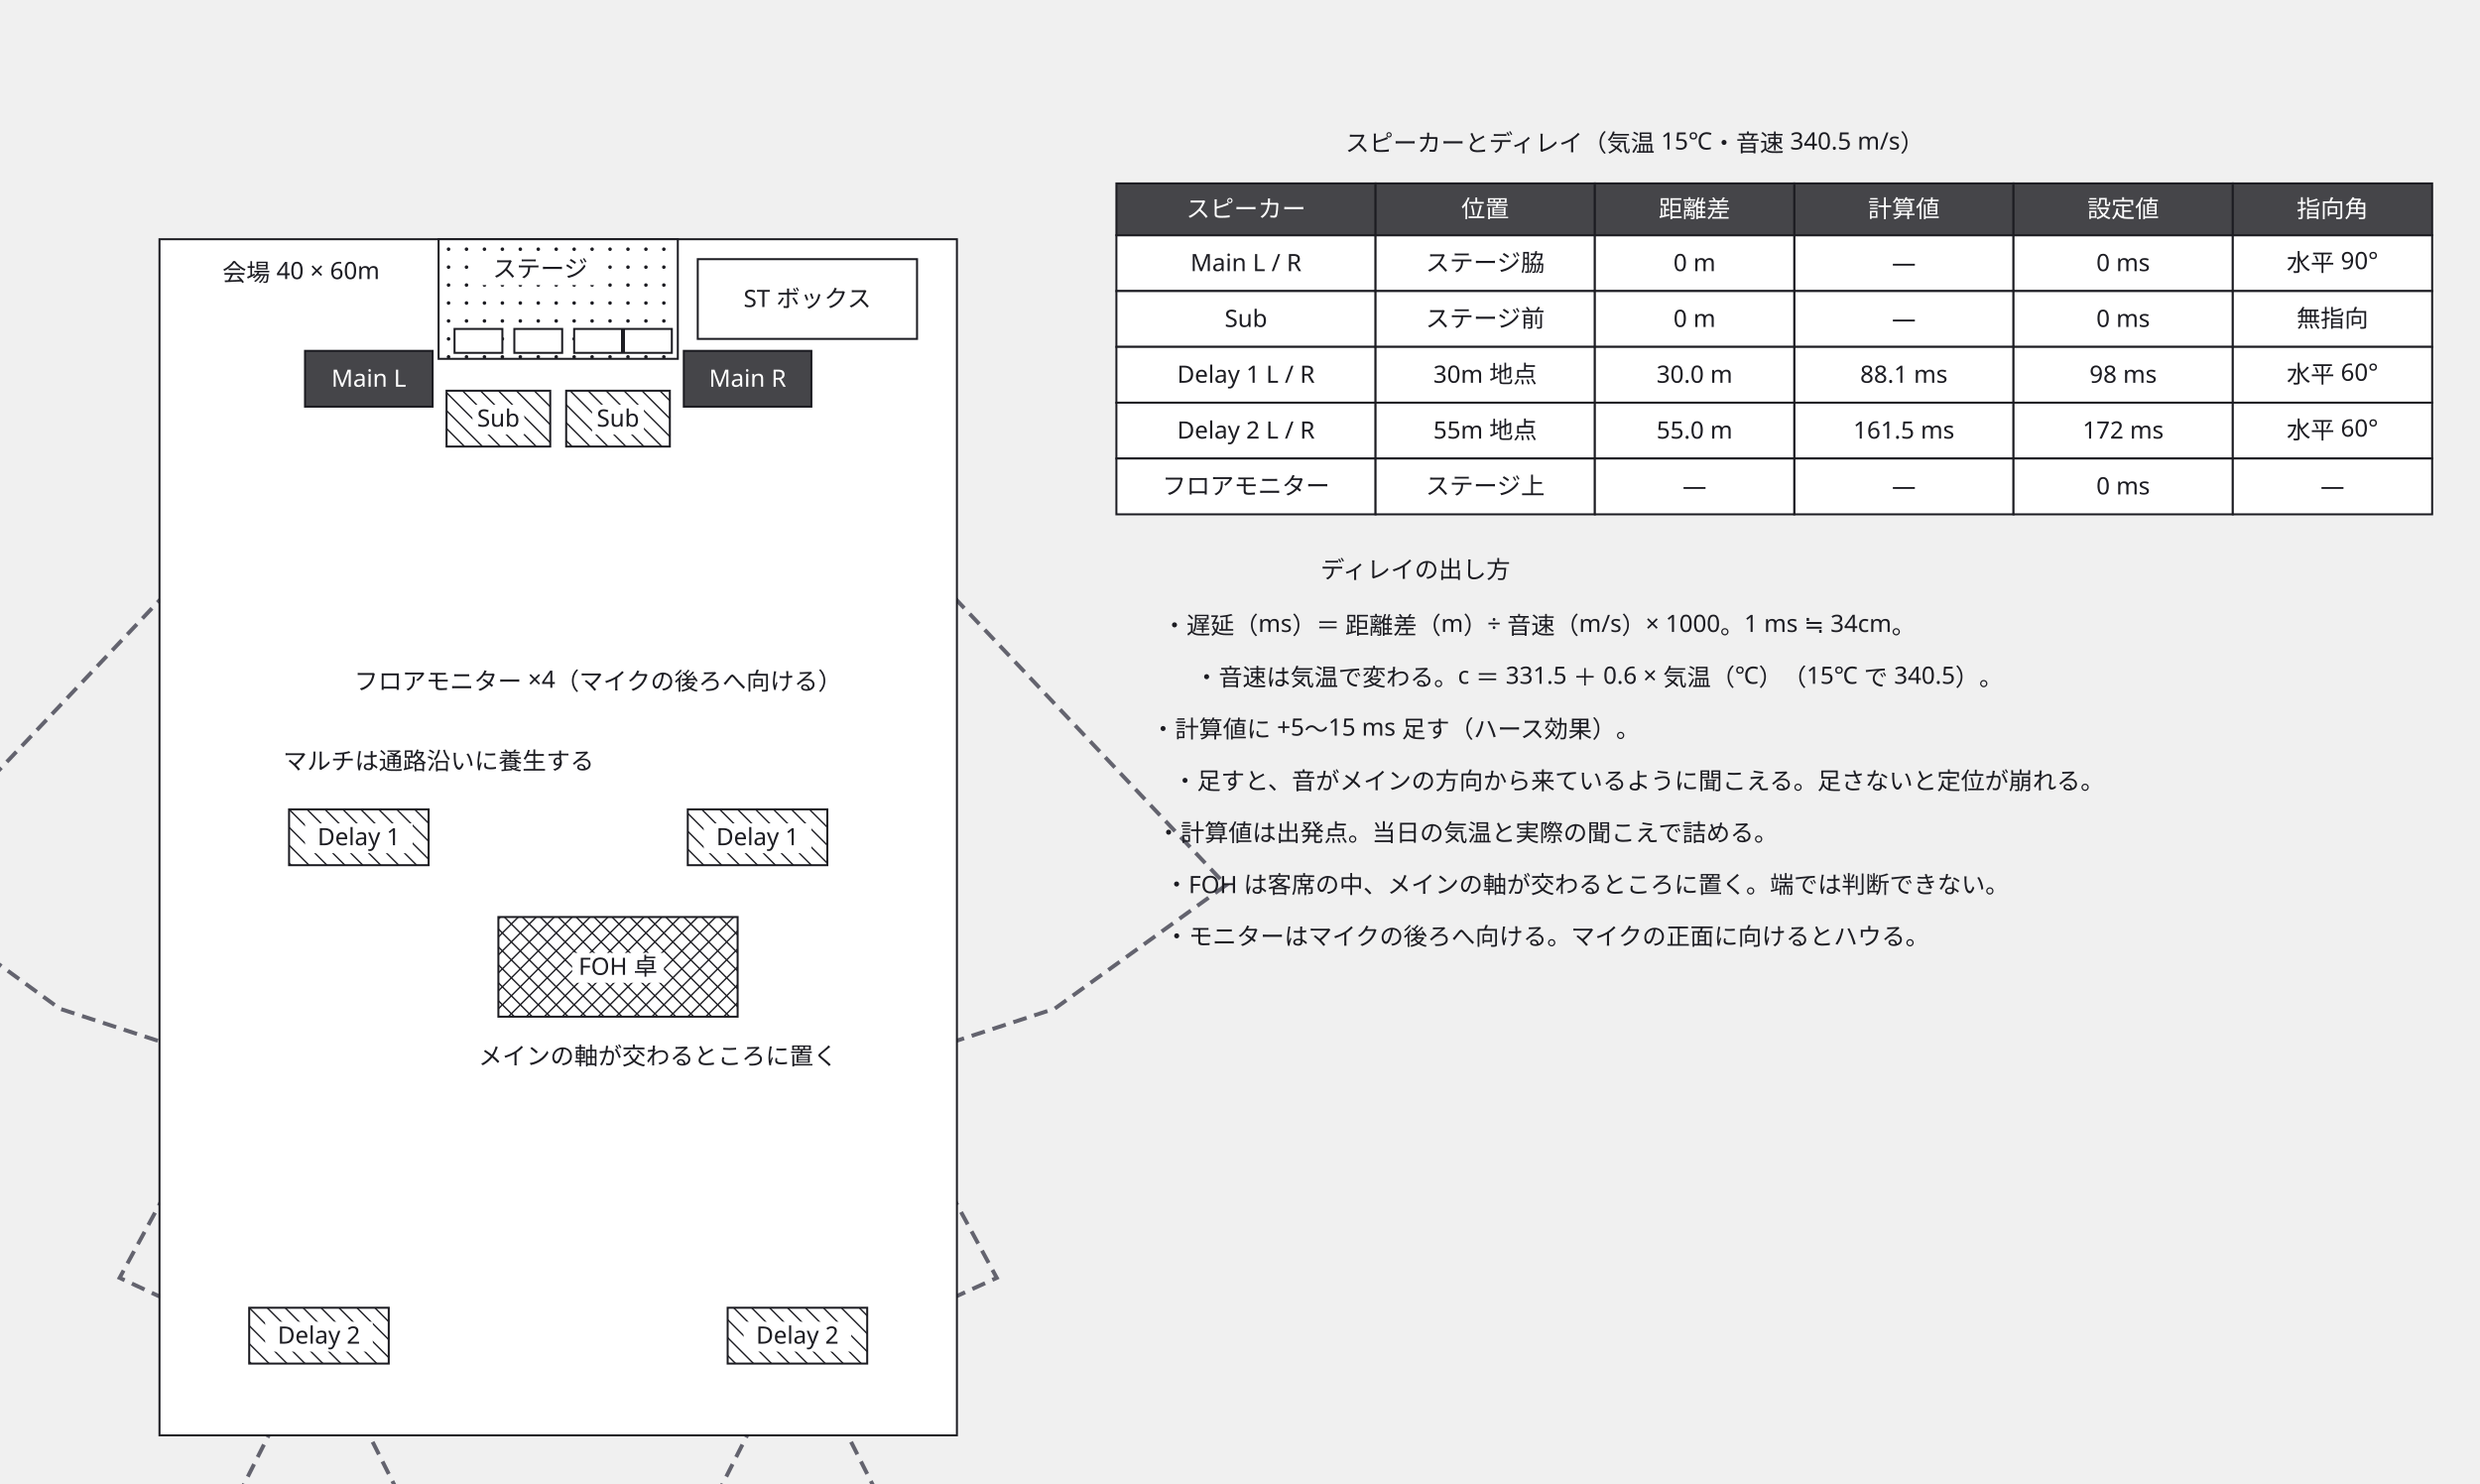
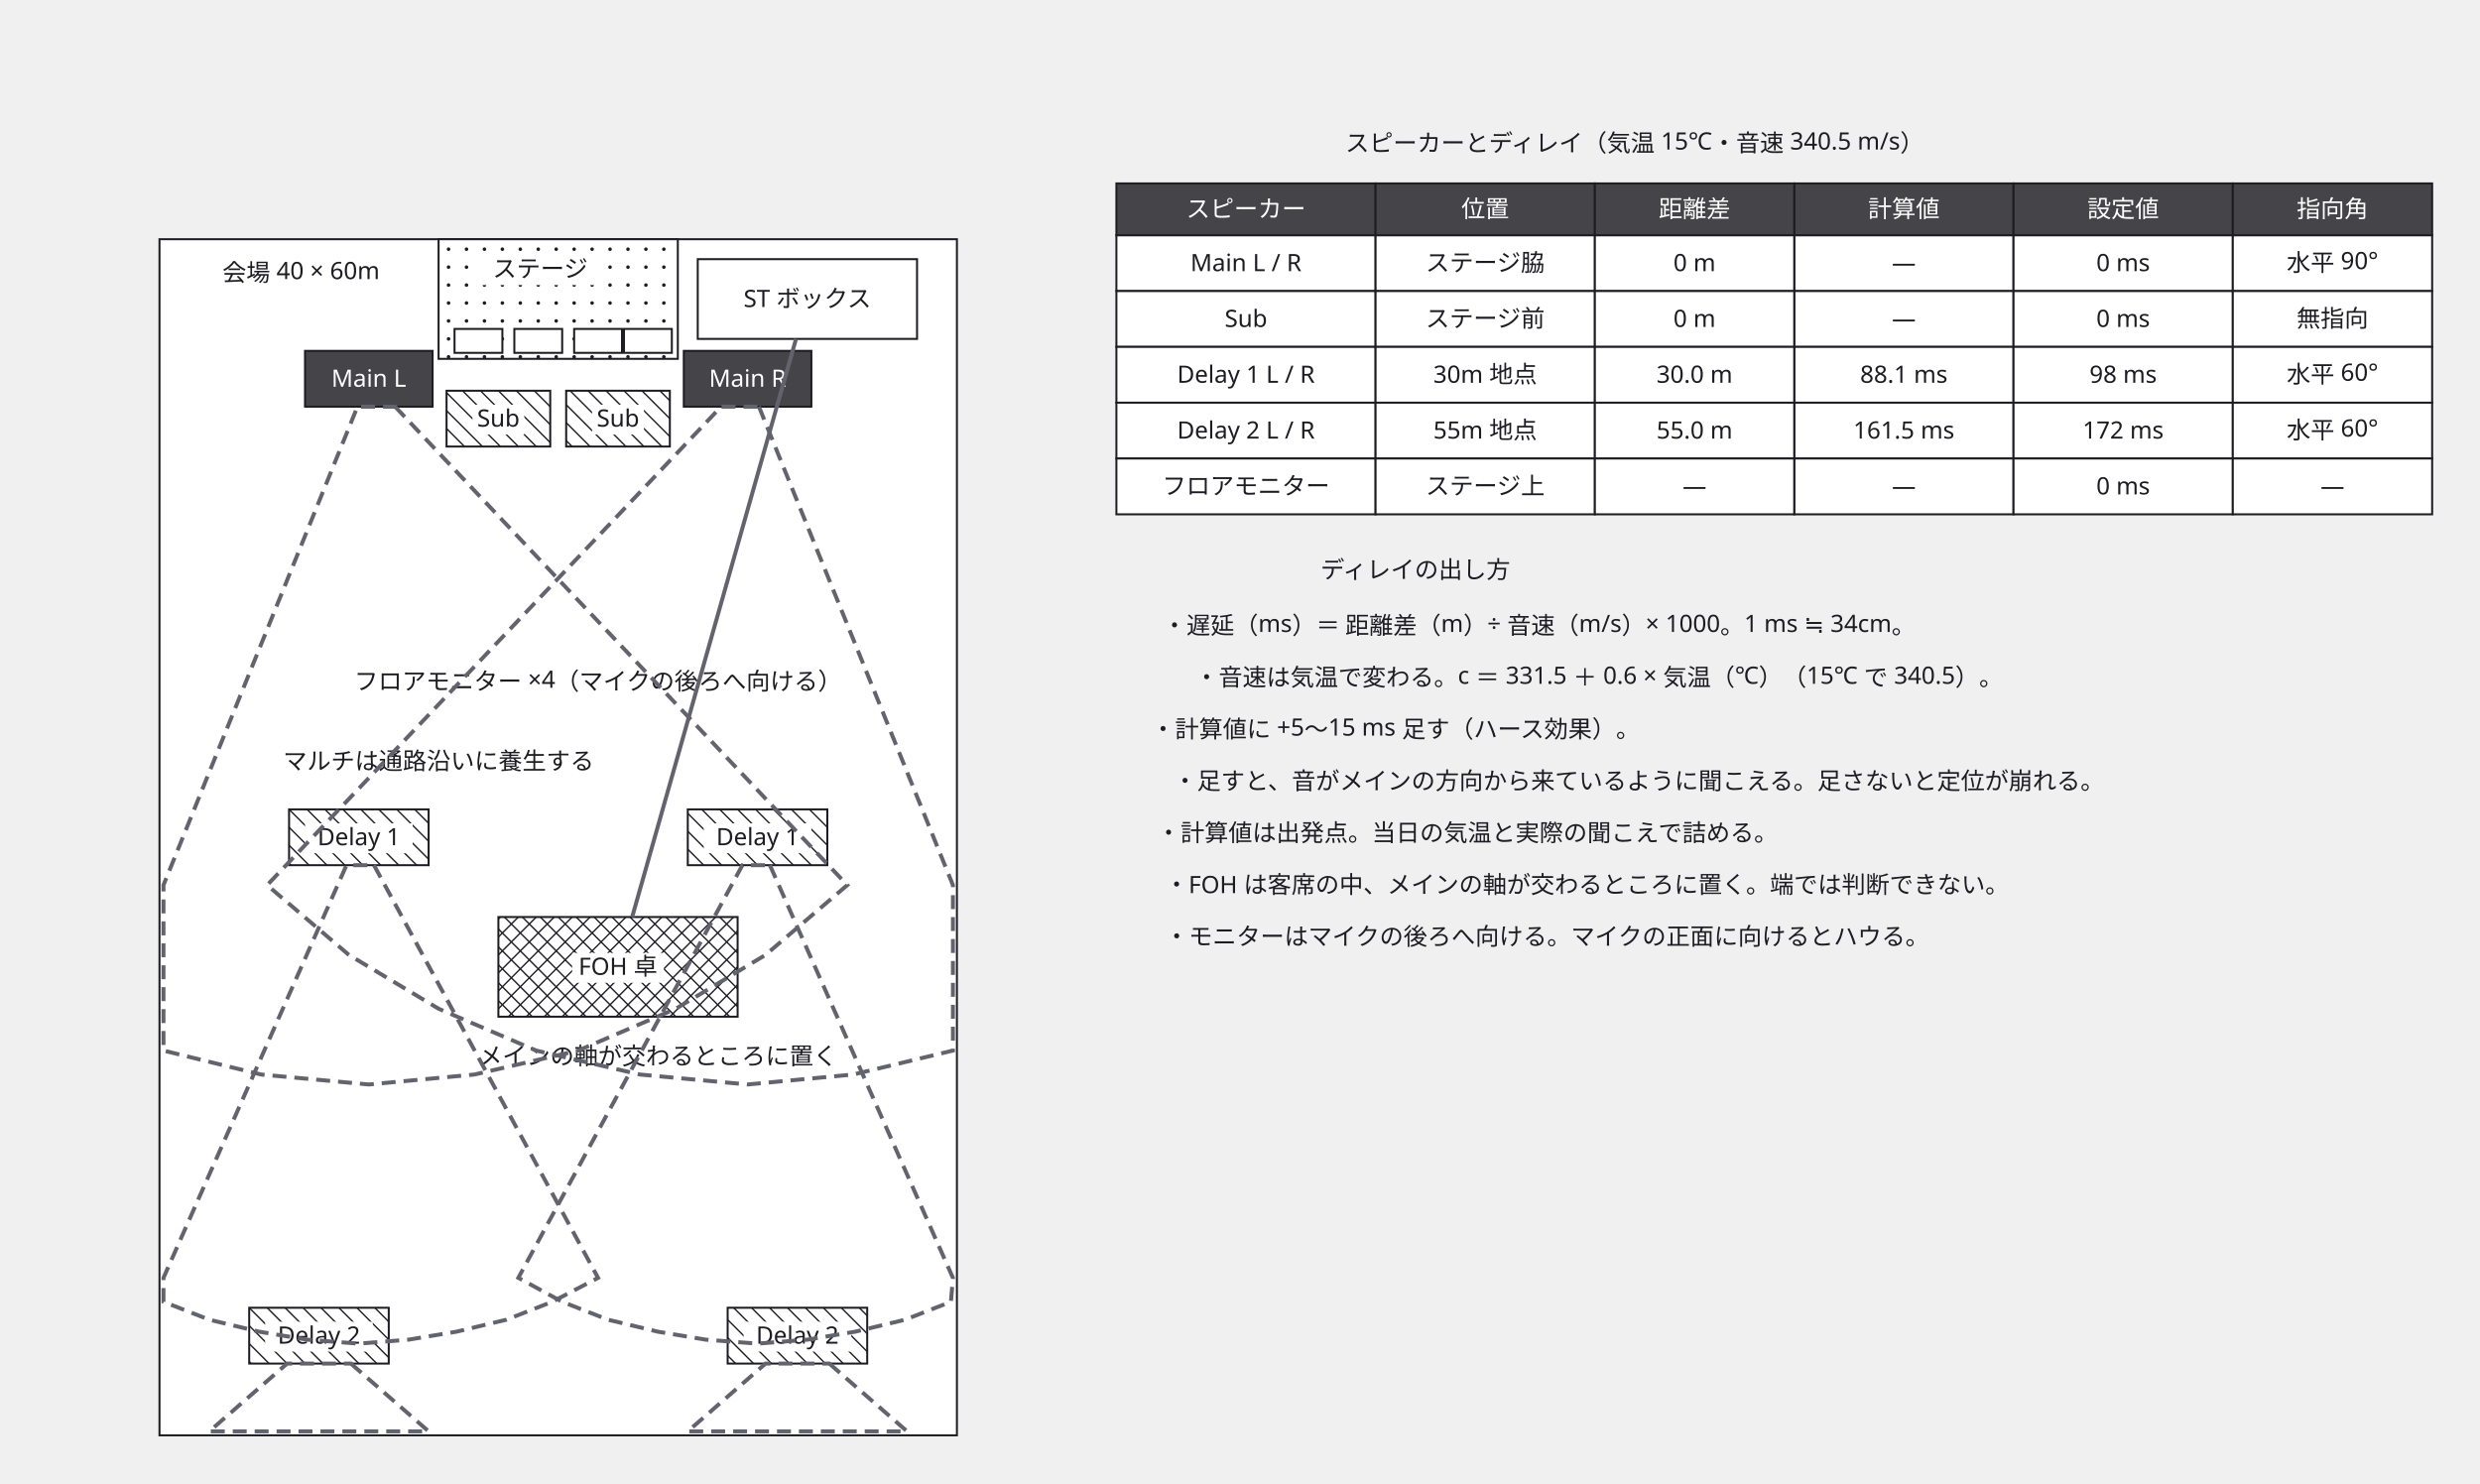
<svg xmlns="http://www.w3.org/2000/svg" width="1244" height="744" viewBox="0 0 1244 744">
  <defs>
    <marker id="arrow" viewBox="0 0 10 10" refX="9" refY="5" markerWidth="6" markerHeight="6" orient="auto">
      <path d="M 0 0 L 10 5 L 0 10 z" fill="#63636e" />
    </marker>
  </defs>
-   <g data-edge="mainL&gt;mainL" data-pinned="false">
-     <path d="M 198.2 204 L 425 444 L 339 506 L 238 539 L 131 539 L 30 506 L -55 444 L 171.8 204 L 198.2 204 Z" fill="none" stroke="#63636e" stroke-width="2" stroke-dasharray="7 4" />
-   </g>
-   <g data-edge="mainR&gt;mainR" data-pinned="false">
-     <path d="M 388.2 204 L 615 444 L 529 506 L 428 539 L 321 539 L 220 506 L 134 444 L 361.7 204 L 388.2 204 Z" fill="none" stroke="#63636e" stroke-width="2" stroke-dasharray="7 4" />
-   </g>
-   <g data-edge="d1L&gt;d1L" data-pinned="false">
-     <path d="M 187.6 434 L 300 641 L 254 662 L 205 672 L 154 672 L 105 662 L 60 641 L 172.4 434 L 187.6 434 Z" fill="none" stroke="#63636e" stroke-width="2" stroke-dasharray="7 4" />
-   </g>
-   <g data-edge="d1R&gt;d1R" data-pinned="false">
-     <path d="M 387.6 434 L 500 641 L 454 662 L 405 672 L 354 672 L 305 662 L 260 641 L 372.4 434 L 387.6 434 Z" fill="none" stroke="#63636e" stroke-width="2" stroke-dasharray="7 4" />
-   </g>
-   <g data-edge="d2L&gt;d2L" data-pinned="false">
-     <path d="M 167.1 684 L 215 779 L 193 788 L 171 793 L 148 793 L 126 788 L 105 779 L 152.9 684 L 167.1 684 Z" fill="none" stroke="#63636e" stroke-width="2" stroke-dasharray="7 4" />
-   </g>
-   <g data-edge="d2R&gt;d2R" data-pinned="false">
-     <path d="M 407.1 684 L 455 779 L 433 788 L 411 793 L 388 793 L 366 788 L 345 779 L 392.9 684 L 407.1 684 Z" fill="none" stroke="#63636e" stroke-width="2" stroke-dasharray="7 4" />
-   </g>
-   <g data-edge="snake&gt;foh" data-pinned="false">
-     <path d="M 399.3 170 L 317.1 460" fill="none" stroke="#63636e" stroke-width="2" />
-   </g>
  <g data-node="venue" data-pinned="false" data-shape="rect">
    <rect x="80" y="120" width="400" height="600" fill="#ffffff" stroke="#1c1c22" stroke-width="1" />
  </g>
  <g data-node="n3" data-pinned="false" data-shape="rect">
    <text x="822" y="396" text-anchor="middle" font-family="sans-serif" font-size="12" fill="#1c1c22">・足すと、音がメインの方向から来ているように聞こえる。足さないと定位が崩れる。</text>
  </g>
  <g data-node="tb_t" data-pinned="false" data-shape="rect">
    <text x="820" y="76" text-anchor="middle" font-family="sans-serif" font-size="12" fill="#1c1c22">スピーカーとディレイ（気温 15℃・音速 340.5 m/s）</text>
  </g>
  <g data-node="n1" data-pinned="false" data-shape="rect">
    <text x="802" y="344" text-anchor="middle" font-family="sans-serif" font-size="12" fill="#1c1c22">・音速は気温で変わる。c ＝ 331.5 ＋ 0.6 × 気温（℃）（15℃ で 340.5）。</text>
  </g>
  <g data-node="n5" data-pinned="false" data-shape="rect">
    <text x="796" y="448" text-anchor="middle" font-family="sans-serif" font-size="12" fill="#1c1c22">・FOH は客席の中、メインの軸が交わるところに置く。端では判断できない。</text>
  </g>
  <g data-node="n6" data-pinned="false" data-shape="rect">
    <text x="776" y="474" text-anchor="middle" font-family="sans-serif" font-size="12" fill="#1c1c22">・モニターはマイクの後ろへ向ける。マイクの正面に向けるとハウる。</text>
  </g>
  <g data-node="n0" data-pinned="false" data-shape="rect">
    <text x="772" y="318" text-anchor="middle" font-family="sans-serif" font-size="12" fill="#1c1c22">・遅延（ms）＝ 距離差（m）÷ 音速（m/s）× 1000。1 ms ≒ 34cm。</text>
  </g>
  <g data-node="n4" data-pinned="false" data-shape="rect">
    <text x="736" y="422" text-anchor="middle" font-family="sans-serif" font-size="12" fill="#1c1c22">・計算値は出発点。当日の気温と実際の聞こえで詰める。</text>
  </g>
  <g data-node="stage" data-pinned="false" data-shape="rect">
    <rect x="220" y="120" width="120" height="60" fill="#ffffff" stroke="#1c1c22" stroke-width="1" />
    <circle cx="225" cy="125" r="0.9" fill="#1c1c22" />
    <circle cx="234" cy="125" r="0.9" fill="#1c1c22" />
    <circle cx="243" cy="125" r="0.9" fill="#1c1c22" />
    <circle cx="252" cy="125" r="0.9" fill="#1c1c22" />
    <circle cx="261" cy="125" r="0.9" fill="#1c1c22" />
    <circle cx="270" cy="125" r="0.9" fill="#1c1c22" />
    <circle cx="279" cy="125" r="0.9" fill="#1c1c22" />
    <circle cx="288" cy="125" r="0.9" fill="#1c1c22" />
    <circle cx="297" cy="125" r="0.9" fill="#1c1c22" />
    <circle cx="306" cy="125" r="0.9" fill="#1c1c22" />
    <circle cx="315" cy="125" r="0.9" fill="#1c1c22" />
    <circle cx="324" cy="125" r="0.9" fill="#1c1c22" />
    <circle cx="333" cy="125" r="0.9" fill="#1c1c22" />
    <circle cx="225" cy="134" r="0.9" fill="#1c1c22" />
    <circle cx="234" cy="134" r="0.9" fill="#1c1c22" />
    <circle cx="243" cy="134" r="0.9" fill="#1c1c22" />
    <circle cx="252" cy="134" r="0.9" fill="#1c1c22" />
    <circle cx="261" cy="134" r="0.9" fill="#1c1c22" />
    <circle cx="270" cy="134" r="0.9" fill="#1c1c22" />
    <circle cx="279" cy="134" r="0.9" fill="#1c1c22" />
    <circle cx="288" cy="134" r="0.9" fill="#1c1c22" />
    <circle cx="297" cy="134" r="0.9" fill="#1c1c22" />
    <circle cx="306" cy="134" r="0.9" fill="#1c1c22" />
    <circle cx="315" cy="134" r="0.9" fill="#1c1c22" />
    <circle cx="324" cy="134" r="0.9" fill="#1c1c22" />
    <circle cx="333" cy="134" r="0.9" fill="#1c1c22" />
    <circle cx="225" cy="143" r="0.9" fill="#1c1c22" />
    <circle cx="234" cy="143" r="0.9" fill="#1c1c22" />
    <circle cx="243" cy="143" r="0.9" fill="#1c1c22" />
    <circle cx="252" cy="143" r="0.9" fill="#1c1c22" />
    <circle cx="261" cy="143" r="0.9" fill="#1c1c22" />
    <circle cx="270" cy="143" r="0.9" fill="#1c1c22" />
    <circle cx="279" cy="143" r="0.9" fill="#1c1c22" />
    <circle cx="288" cy="143" r="0.9" fill="#1c1c22" />
    <circle cx="297" cy="143" r="0.9" fill="#1c1c22" />
    <circle cx="306" cy="143" r="0.9" fill="#1c1c22" />
    <circle cx="315" cy="143" r="0.9" fill="#1c1c22" />
    <circle cx="324" cy="143" r="0.9" fill="#1c1c22" />
    <circle cx="333" cy="143" r="0.9" fill="#1c1c22" />
    <circle cx="225" cy="152" r="0.9" fill="#1c1c22" />
    <circle cx="234" cy="152" r="0.9" fill="#1c1c22" />
    <circle cx="243" cy="152" r="0.9" fill="#1c1c22" />
    <circle cx="252" cy="152" r="0.9" fill="#1c1c22" />
    <circle cx="261" cy="152" r="0.9" fill="#1c1c22" />
    <circle cx="270" cy="152" r="0.9" fill="#1c1c22" />
    <circle cx="279" cy="152" r="0.9" fill="#1c1c22" />
    <circle cx="288" cy="152" r="0.9" fill="#1c1c22" />
    <circle cx="297" cy="152" r="0.9" fill="#1c1c22" />
    <circle cx="306" cy="152" r="0.9" fill="#1c1c22" />
    <circle cx="315" cy="152" r="0.9" fill="#1c1c22" />
    <circle cx="324" cy="152" r="0.9" fill="#1c1c22" />
    <circle cx="333" cy="152" r="0.9" fill="#1c1c22" />
    <circle cx="225" cy="161" r="0.9" fill="#1c1c22" />
    <circle cx="234" cy="161" r="0.9" fill="#1c1c22" />
    <circle cx="243" cy="161" r="0.9" fill="#1c1c22" />
    <circle cx="252" cy="161" r="0.9" fill="#1c1c22" />
    <circle cx="261" cy="161" r="0.9" fill="#1c1c22" />
    <circle cx="270" cy="161" r="0.9" fill="#1c1c22" />
    <circle cx="279" cy="161" r="0.9" fill="#1c1c22" />
    <circle cx="288" cy="161" r="0.9" fill="#1c1c22" />
    <circle cx="297" cy="161" r="0.9" fill="#1c1c22" />
    <circle cx="306" cy="161" r="0.9" fill="#1c1c22" />
    <circle cx="315" cy="161" r="0.9" fill="#1c1c22" />
    <circle cx="324" cy="161" r="0.9" fill="#1c1c22" />
    <circle cx="333" cy="161" r="0.9" fill="#1c1c22" />
    <circle cx="225" cy="170" r="0.9" fill="#1c1c22" />
    <circle cx="234" cy="170" r="0.9" fill="#1c1c22" />
    <circle cx="243" cy="170" r="0.9" fill="#1c1c22" />
    <circle cx="252" cy="170" r="0.9" fill="#1c1c22" />
    <circle cx="261" cy="170" r="0.9" fill="#1c1c22" />
    <circle cx="270" cy="170" r="0.9" fill="#1c1c22" />
    <circle cx="279" cy="170" r="0.9" fill="#1c1c22" />
    <circle cx="288" cy="170" r="0.9" fill="#1c1c22" />
    <circle cx="297" cy="170" r="0.9" fill="#1c1c22" />
    <circle cx="306" cy="170" r="0.9" fill="#1c1c22" />
    <circle cx="315" cy="170" r="0.9" fill="#1c1c22" />
    <circle cx="324" cy="170" r="0.9" fill="#1c1c22" />
    <circle cx="333" cy="170" r="0.9" fill="#1c1c22" />
    <circle cx="225" cy="179" r="0.9" fill="#1c1c22" />
    <circle cx="234" cy="179" r="0.9" fill="#1c1c22" />
    <circle cx="243" cy="179" r="0.9" fill="#1c1c22" />
    <circle cx="252" cy="179" r="0.9" fill="#1c1c22" />
    <circle cx="261" cy="179" r="0.9" fill="#1c1c22" />
    <circle cx="270" cy="179" r="0.9" fill="#1c1c22" />
    <circle cx="279" cy="179" r="0.9" fill="#1c1c22" />
    <circle cx="288" cy="179" r="0.9" fill="#1c1c22" />
    <circle cx="297" cy="179" r="0.9" fill="#1c1c22" />
    <circle cx="306" cy="179" r="0.9" fill="#1c1c22" />
    <circle cx="315" cy="179" r="0.9" fill="#1c1c22" />
    <circle cx="324" cy="179" r="0.9" fill="#1c1c22" />
    <circle cx="333" cy="179" r="0.9" fill="#1c1c22" />
  </g>
  <g data-node="mon_n" data-pinned="false" data-shape="rect">
    <text x="300" y="346" text-anchor="middle" font-family="sans-serif" font-size="12" fill="#1c1c22">フロアモニター ×4（マイクの後ろへ向ける）</text>
  </g>
  <g data-node="f_t" data-pinned="false" data-shape="rect">
    <text x="710" y="290" text-anchor="middle" font-family="sans-serif" font-size="12" fill="#1c1c22">ディレイの出し方</text>
  </g>
  <g data-node="foh_n" data-pinned="false" data-shape="rect">
    <text x="330" y="534" text-anchor="middle" font-family="sans-serif" font-size="12" fill="#1c1c22">メインの軸が交わるところに置く</text>
  </g>
  <g data-node="n2" data-pinned="false" data-shape="rect">
    <text x="700" y="370" text-anchor="middle" font-family="sans-serif" font-size="12" fill="#1c1c22">・計算値に +5〜15 ms 足す（ハース効果）。</text>
  </g>
  <g data-node="snake_n" data-pinned="false" data-shape="rect">
    <text x="220" y="386" text-anchor="middle" font-family="sans-serif" font-size="12" fill="#1c1c22">マルチは通路沿いに養生する</text>
  </g>
  <g data-node="foh" data-pinned="false" data-shape="rect">
    <rect x="250" y="460" width="120" height="50" fill="#ffffff" stroke="#1c1c22" stroke-width="1" />
    <line x1="370" y1="469" x2="361" y2="460" stroke="#1c1c22" stroke-width="0.7" />
    <line x1="370" y1="478" x2="352" y2="460" stroke="#1c1c22" stroke-width="0.7" />
    <line x1="370" y1="487" x2="343" y2="460" stroke="#1c1c22" stroke-width="0.7" />
    <line x1="370" y1="496" x2="334" y2="460" stroke="#1c1c22" stroke-width="0.7" />
    <line x1="370" y1="505" x2="325" y2="460" stroke="#1c1c22" stroke-width="0.7" />
    <line x1="316" y1="460" x2="366" y2="510" stroke="#1c1c22" stroke-width="0.7" />
    <line x1="307" y1="460" x2="357" y2="510" stroke="#1c1c22" stroke-width="0.7" />
    <line x1="298" y1="460" x2="348" y2="510" stroke="#1c1c22" stroke-width="0.7" />
    <line x1="289" y1="460" x2="339" y2="510" stroke="#1c1c22" stroke-width="0.7" />
    <line x1="280" y1="460" x2="330" y2="510" stroke="#1c1c22" stroke-width="0.7" />
    <line x1="271" y1="460" x2="321" y2="510" stroke="#1c1c22" stroke-width="0.7" />
    <line x1="262" y1="460" x2="312" y2="510" stroke="#1c1c22" stroke-width="0.7" />
    <line x1="253" y1="460" x2="303" y2="510" stroke="#1c1c22" stroke-width="0.7" />
    <line x1="250" y1="466" x2="294" y2="510" stroke="#1c1c22" stroke-width="0.7" />
    <line x1="250" y1="475" x2="285" y2="510" stroke="#1c1c22" stroke-width="0.7" />
    <line x1="250" y1="484" x2="276" y2="510" stroke="#1c1c22" stroke-width="0.7" />
    <line x1="250" y1="493" x2="267" y2="510" stroke="#1c1c22" stroke-width="0.7" />
    <line x1="250" y1="502" x2="258" y2="510" stroke="#1c1c22" stroke-width="0.7" />
    <line x1="250" y1="461" x2="251" y2="460" stroke="#1c1c22" stroke-width="0.7" />
    <line x1="250" y1="470" x2="260" y2="460" stroke="#1c1c22" stroke-width="0.7" />
    <line x1="250" y1="479" x2="269" y2="460" stroke="#1c1c22" stroke-width="0.7" />
    <line x1="250" y1="488" x2="278" y2="460" stroke="#1c1c22" stroke-width="0.7" />
    <line x1="250" y1="497" x2="287" y2="460" stroke="#1c1c22" stroke-width="0.7" />
    <line x1="250" y1="506" x2="296" y2="460" stroke="#1c1c22" stroke-width="0.7" />
    <line x1="305" y1="460" x2="255" y2="510" stroke="#1c1c22" stroke-width="0.7" />
    <line x1="314" y1="460" x2="264" y2="510" stroke="#1c1c22" stroke-width="0.7" />
    <line x1="323" y1="460" x2="273" y2="510" stroke="#1c1c22" stroke-width="0.7" />
    <line x1="332" y1="460" x2="282" y2="510" stroke="#1c1c22" stroke-width="0.7" />
    <line x1="341" y1="460" x2="291" y2="510" stroke="#1c1c22" stroke-width="0.7" />
    <line x1="350" y1="460" x2="300" y2="510" stroke="#1c1c22" stroke-width="0.7" />
    <line x1="359" y1="460" x2="309" y2="510" stroke="#1c1c22" stroke-width="0.7" />
    <line x1="368" y1="460" x2="318" y2="510" stroke="#1c1c22" stroke-width="0.7" />
    <line x1="370" y1="467" x2="327" y2="510" stroke="#1c1c22" stroke-width="0.7" />
    <line x1="370" y1="476" x2="336" y2="510" stroke="#1c1c22" stroke-width="0.7" />
    <line x1="370" y1="485" x2="345" y2="510" stroke="#1c1c22" stroke-width="0.7" />
    <line x1="370" y1="494" x2="354" y2="510" stroke="#1c1c22" stroke-width="0.7" />
    <line x1="370" y1="503" x2="363" y2="510" stroke="#1c1c22" stroke-width="0.7" />
    <rect x="287" y="478" width="46" height="15" fill="#ffffff" />
    <text x="310" y="489" text-anchor="middle" font-family="sans-serif" font-size="12" fill="#1c1c22">FOH 卓</text>
  </g>
  <g data-node="snake" data-pinned="false" data-shape="rect">
    <rect x="350" y="130" width="110" height="40" fill="#ffffff" stroke="#1c1c22" stroke-width="1" />
    <text x="405" y="154" text-anchor="middle" font-family="sans-serif" font-size="12" fill="#1c1c22">ST ボックス</text>
  </g>
  <g data-node="tc0_0" data-pinned="false" data-shape="rect">
    <rect x="560" y="118" width="130" height="28" fill="#ffffff" stroke="#1c1c22" stroke-width="1" />
    <text x="625" y="136" text-anchor="middle" font-family="sans-serif" font-size="12" fill="#1c1c22">Main L / R</text>
  </g>
  <g data-node="tc1_0" data-pinned="false" data-shape="rect">
    <rect x="560" y="146" width="130" height="28" fill="#ffffff" stroke="#1c1c22" stroke-width="1" />
    <text x="625" y="164" text-anchor="middle" font-family="sans-serif" font-size="12" fill="#1c1c22">Sub</text>
  </g>
  <g data-node="tc2_0" data-pinned="false" data-shape="rect">
    <rect x="560" y="174" width="130" height="28" fill="#ffffff" stroke="#1c1c22" stroke-width="1" />
    <text x="625" y="192" text-anchor="middle" font-family="sans-serif" font-size="12" fill="#1c1c22">Delay 1 L / R</text>
  </g>
  <g data-node="tc3_0" data-pinned="false" data-shape="rect">
    <rect x="560" y="202" width="130" height="28" fill="#ffffff" stroke="#1c1c22" stroke-width="1" />
    <text x="625" y="220" text-anchor="middle" font-family="sans-serif" font-size="12" fill="#1c1c22">Delay 2 L / R</text>
  </g>
  <g data-node="tc4_0" data-pinned="false" data-shape="rect">
    <rect x="560" y="230" width="130" height="28" fill="#ffffff" stroke="#1c1c22" stroke-width="1" />
    <text x="625" y="248" text-anchor="middle" font-family="sans-serif" font-size="12" fill="#1c1c22">フロアモニター</text>
  </g>
  <g data-node="th0" data-pinned="false" data-shape="rect">
    <rect x="560" y="92" width="130" height="26" fill="#ffffff" stroke="#1c1c22" stroke-width="1" />
    <rect x="560" y="92" width="130" height="26" fill="#1c1c22" fill-opacity="0.82" />
    <text x="625" y="109" text-anchor="middle" font-family="sans-serif" font-size="12" fill="#ffffff">スピーカー</text>
  </g>
  <g data-node="tc0_1" data-pinned="false" data-shape="rect">
    <rect x="690" y="118" width="110" height="28" fill="#ffffff" stroke="#1c1c22" stroke-width="1" />
    <text x="745" y="136" text-anchor="middle" font-family="sans-serif" font-size="12" fill="#1c1c22">ステージ脇</text>
  </g>
  <g data-node="tc0_3" data-pinned="false" data-shape="rect">
    <rect x="900" y="118" width="110" height="28" fill="#ffffff" stroke="#1c1c22" stroke-width="1" />
    <text x="955" y="136" text-anchor="middle" font-family="sans-serif" font-size="12" fill="#1c1c22">—</text>
  </g>
  <g data-node="tc0_4" data-pinned="false" data-shape="rect">
    <rect x="1010" y="118" width="110" height="28" fill="#ffffff" stroke="#1c1c22" stroke-width="1" />
    <text x="1065" y="136" text-anchor="middle" font-family="sans-serif" font-size="12" fill="#1c1c22">0 ms</text>
  </g>
  <g data-node="tc1_1" data-pinned="false" data-shape="rect">
    <rect x="690" y="146" width="110" height="28" fill="#ffffff" stroke="#1c1c22" stroke-width="1" />
    <text x="745" y="164" text-anchor="middle" font-family="sans-serif" font-size="12" fill="#1c1c22">ステージ前</text>
  </g>
  <g data-node="tc1_3" data-pinned="false" data-shape="rect">
    <rect x="900" y="146" width="110" height="28" fill="#ffffff" stroke="#1c1c22" stroke-width="1" />
    <text x="955" y="164" text-anchor="middle" font-family="sans-serif" font-size="12" fill="#1c1c22">—</text>
  </g>
  <g data-node="tc1_4" data-pinned="false" data-shape="rect">
    <rect x="1010" y="146" width="110" height="28" fill="#ffffff" stroke="#1c1c22" stroke-width="1" />
    <text x="1065" y="164" text-anchor="middle" font-family="sans-serif" font-size="12" fill="#1c1c22">0 ms</text>
  </g>
  <g data-node="tc2_1" data-pinned="false" data-shape="rect">
    <rect x="690" y="174" width="110" height="28" fill="#ffffff" stroke="#1c1c22" stroke-width="1" />
    <text x="745" y="192" text-anchor="middle" font-family="sans-serif" font-size="12" fill="#1c1c22">30m 地点</text>
  </g>
  <g data-node="tc2_3" data-pinned="false" data-shape="rect">
    <rect x="900" y="174" width="110" height="28" fill="#ffffff" stroke="#1c1c22" stroke-width="1" />
    <text x="955" y="192" text-anchor="middle" font-family="sans-serif" font-size="12" fill="#1c1c22">88.1 ms</text>
  </g>
  <g data-node="tc2_4" data-pinned="false" data-shape="rect">
    <rect x="1010" y="174" width="110" height="28" fill="#ffffff" stroke="#1c1c22" stroke-width="1" />
    <text x="1065" y="192" text-anchor="middle" font-family="sans-serif" font-size="12" fill="#1c1c22">98 ms</text>
  </g>
  <g data-node="tc3_1" data-pinned="false" data-shape="rect">
    <rect x="690" y="202" width="110" height="28" fill="#ffffff" stroke="#1c1c22" stroke-width="1" />
    <text x="745" y="220" text-anchor="middle" font-family="sans-serif" font-size="12" fill="#1c1c22">55m 地点</text>
  </g>
  <g data-node="tc3_3" data-pinned="false" data-shape="rect">
    <rect x="900" y="202" width="110" height="28" fill="#ffffff" stroke="#1c1c22" stroke-width="1" />
    <text x="955" y="220" text-anchor="middle" font-family="sans-serif" font-size="12" fill="#1c1c22">161.5 ms</text>
  </g>
  <g data-node="tc3_4" data-pinned="false" data-shape="rect">
    <rect x="1010" y="202" width="110" height="28" fill="#ffffff" stroke="#1c1c22" stroke-width="1" />
    <text x="1065" y="220" text-anchor="middle" font-family="sans-serif" font-size="12" fill="#1c1c22">172 ms</text>
  </g>
  <g data-node="tc4_1" data-pinned="false" data-shape="rect">
    <rect x="690" y="230" width="110" height="28" fill="#ffffff" stroke="#1c1c22" stroke-width="1" />
    <text x="745" y="248" text-anchor="middle" font-family="sans-serif" font-size="12" fill="#1c1c22">ステージ上</text>
  </g>
  <g data-node="tc4_3" data-pinned="false" data-shape="rect">
    <rect x="900" y="230" width="110" height="28" fill="#ffffff" stroke="#1c1c22" stroke-width="1" />
    <text x="955" y="248" text-anchor="middle" font-family="sans-serif" font-size="12" fill="#1c1c22">—</text>
  </g>
  <g data-node="tc4_4" data-pinned="false" data-shape="rect">
    <rect x="1010" y="230" width="110" height="28" fill="#ffffff" stroke="#1c1c22" stroke-width="1" />
    <text x="1065" y="248" text-anchor="middle" font-family="sans-serif" font-size="12" fill="#1c1c22">0 ms</text>
  </g>
  <g data-node="venue_n" data-pinned="false" data-shape="rect">
    <text x="151" y="141" text-anchor="middle" font-family="sans-serif" font-size="12" fill="#1c1c22">会場 40 × 60m</text>
  </g>
  <g data-node="th1" data-pinned="false" data-shape="rect">
    <rect x="690" y="92" width="110" height="26" fill="#ffffff" stroke="#1c1c22" stroke-width="1" />
    <rect x="690" y="92" width="110" height="26" fill="#1c1c22" fill-opacity="0.82" />
    <text x="745" y="109" text-anchor="middle" font-family="sans-serif" font-size="12" fill="#ffffff">位置</text>
  </g>
  <g data-node="th3" data-pinned="false" data-shape="rect">
    <rect x="900" y="92" width="110" height="26" fill="#ffffff" stroke="#1c1c22" stroke-width="1" />
    <rect x="900" y="92" width="110" height="26" fill="#1c1c22" fill-opacity="0.82" />
    <text x="955" y="109" text-anchor="middle" font-family="sans-serif" font-size="12" fill="#ffffff">計算値</text>
  </g>
  <g data-node="th4" data-pinned="false" data-shape="rect">
    <rect x="1010" y="92" width="110" height="26" fill="#ffffff" stroke="#1c1c22" stroke-width="1" />
    <rect x="1010" y="92" width="110" height="26" fill="#1c1c22" fill-opacity="0.82" />
    <text x="1065" y="109" text-anchor="middle" font-family="sans-serif" font-size="12" fill="#ffffff">設定値</text>
  </g>
  <g data-node="tc0_2" data-pinned="false" data-shape="rect">
    <rect x="800" y="118" width="100" height="28" fill="#ffffff" stroke="#1c1c22" stroke-width="1" />
    <text x="850" y="136" text-anchor="middle" font-family="sans-serif" font-size="12" fill="#1c1c22">0 m</text>
  </g>
  <g data-node="tc0_5" data-pinned="false" data-shape="rect">
    <rect x="1120" y="118" width="100" height="28" fill="#ffffff" stroke="#1c1c22" stroke-width="1" />
    <text x="1170" y="136" text-anchor="middle" font-family="sans-serif" font-size="12" fill="#1c1c22">水平 90°</text>
  </g>
  <g data-node="tc1_2" data-pinned="false" data-shape="rect">
    <rect x="800" y="146" width="100" height="28" fill="#ffffff" stroke="#1c1c22" stroke-width="1" />
    <text x="850" y="164" text-anchor="middle" font-family="sans-serif" font-size="12" fill="#1c1c22">0 m</text>
  </g>
  <g data-node="tc1_5" data-pinned="false" data-shape="rect">
    <rect x="1120" y="146" width="100" height="28" fill="#ffffff" stroke="#1c1c22" stroke-width="1" />
    <text x="1170" y="164" text-anchor="middle" font-family="sans-serif" font-size="12" fill="#1c1c22">無指向</text>
  </g>
  <g data-node="tc2_2" data-pinned="false" data-shape="rect">
    <rect x="800" y="174" width="100" height="28" fill="#ffffff" stroke="#1c1c22" stroke-width="1" />
    <text x="850" y="192" text-anchor="middle" font-family="sans-serif" font-size="12" fill="#1c1c22">30.0 m</text>
  </g>
  <g data-node="tc2_5" data-pinned="false" data-shape="rect">
    <rect x="1120" y="174" width="100" height="28" fill="#ffffff" stroke="#1c1c22" stroke-width="1" />
    <text x="1170" y="192" text-anchor="middle" font-family="sans-serif" font-size="12" fill="#1c1c22">水平 60°</text>
  </g>
  <g data-node="tc3_2" data-pinned="false" data-shape="rect">
    <rect x="800" y="202" width="100" height="28" fill="#ffffff" stroke="#1c1c22" stroke-width="1" />
    <text x="850" y="220" text-anchor="middle" font-family="sans-serif" font-size="12" fill="#1c1c22">55.0 m</text>
  </g>
  <g data-node="tc3_5" data-pinned="false" data-shape="rect">
    <rect x="1120" y="202" width="100" height="28" fill="#ffffff" stroke="#1c1c22" stroke-width="1" />
    <text x="1170" y="220" text-anchor="middle" font-family="sans-serif" font-size="12" fill="#1c1c22">水平 60°</text>
  </g>
  <g data-node="tc4_2" data-pinned="false" data-shape="rect">
    <rect x="800" y="230" width="100" height="28" fill="#ffffff" stroke="#1c1c22" stroke-width="1" />
    <text x="850" y="248" text-anchor="middle" font-family="sans-serif" font-size="12" fill="#1c1c22">—</text>
  </g>
  <g data-node="tc4_5" data-pinned="false" data-shape="rect">
    <rect x="1120" y="230" width="100" height="28" fill="#ffffff" stroke="#1c1c22" stroke-width="1" />
    <text x="1170" y="248" text-anchor="middle" font-family="sans-serif" font-size="12" fill="#1c1c22">—</text>
  </g>
  <g data-node="th2" data-pinned="false" data-shape="rect">
    <rect x="800" y="92" width="100" height="26" fill="#ffffff" stroke="#1c1c22" stroke-width="1" />
    <rect x="800" y="92" width="100" height="26" fill="#1c1c22" fill-opacity="0.82" />
    <text x="850" y="109" text-anchor="middle" font-family="sans-serif" font-size="12" fill="#ffffff">距離差</text>
  </g>
  <g data-node="th5" data-pinned="false" data-shape="rect">
    <rect x="1120" y="92" width="100" height="26" fill="#ffffff" stroke="#1c1c22" stroke-width="1" />
    <rect x="1120" y="92" width="100" height="26" fill="#1c1c22" fill-opacity="0.82" />
    <text x="1170" y="109" text-anchor="middle" font-family="sans-serif" font-size="12" fill="#ffffff">指向角</text>
  </g>
  <g data-node="stage_n" data-pinned="false" data-shape="rect">
    <rect x="241" y="128" width="60" height="15" fill="#ffffff" />
    <text x="271" y="139" text-anchor="middle" font-family="sans-serif" font-size="12" fill="#1c1c22">ステージ</text>
  </g>
  <g data-node="d1L" data-pinned="false" data-shape="rect">
    <rect x="145" y="406" width="70" height="28" fill="#ffffff" stroke="#1c1c22" stroke-width="1" />
    <line x1="215" y1="413" x2="208" y2="406" stroke="#1c1c22" stroke-width="0.7" />
    <line x1="215" y1="422" x2="199" y2="406" stroke="#1c1c22" stroke-width="0.7" />
    <line x1="215" y1="431" x2="190" y2="406" stroke="#1c1c22" stroke-width="0.7" />
    <line x1="181" y1="406" x2="209" y2="434" stroke="#1c1c22" stroke-width="0.7" />
    <line x1="172" y1="406" x2="200" y2="434" stroke="#1c1c22" stroke-width="0.7" />
    <line x1="163" y1="406" x2="191" y2="434" stroke="#1c1c22" stroke-width="0.7" />
    <line x1="154" y1="406" x2="182" y2="434" stroke="#1c1c22" stroke-width="0.7" />
    <line x1="145" y1="406" x2="173" y2="434" stroke="#1c1c22" stroke-width="0.7" />
    <line x1="145" y1="415" x2="164" y2="434" stroke="#1c1c22" stroke-width="0.7" />
    <line x1="145" y1="424" x2="155" y2="434" stroke="#1c1c22" stroke-width="0.7" />
    <line x1="145" y1="433" x2="146" y2="434" stroke="#1c1c22" stroke-width="0.7" />
    <rect x="153" y="413" width="54" height="15" fill="#ffffff" />
    <text x="180" y="424" text-anchor="middle" font-family="sans-serif" font-size="12" fill="#1c1c22">Delay 1</text>
  </g>
  <g data-node="d1R" data-pinned="false" data-shape="rect">
    <rect x="345" y="406" width="70" height="28" fill="#ffffff" stroke="#1c1c22" stroke-width="1" />
    <line x1="415" y1="415" x2="406" y2="406" stroke="#1c1c22" stroke-width="0.7" />
    <line x1="415" y1="424" x2="397" y2="406" stroke="#1c1c22" stroke-width="0.7" />
    <line x1="415" y1="433" x2="388" y2="406" stroke="#1c1c22" stroke-width="0.7" />
    <line x1="379" y1="406" x2="407" y2="434" stroke="#1c1c22" stroke-width="0.7" />
    <line x1="370" y1="406" x2="398" y2="434" stroke="#1c1c22" stroke-width="0.7" />
    <line x1="361" y1="406" x2="389" y2="434" stroke="#1c1c22" stroke-width="0.7" />
    <line x1="352" y1="406" x2="380" y2="434" stroke="#1c1c22" stroke-width="0.7" />
    <line x1="345" y1="408" x2="371" y2="434" stroke="#1c1c22" stroke-width="0.7" />
    <line x1="345" y1="417" x2="362" y2="434" stroke="#1c1c22" stroke-width="0.7" />
    <line x1="345" y1="426" x2="353" y2="434" stroke="#1c1c22" stroke-width="0.7" />
    <rect x="353" y="413" width="54" height="15" fill="#ffffff" />
    <text x="380" y="424" text-anchor="middle" font-family="sans-serif" font-size="12" fill="#1c1c22">Delay 1</text>
  </g>
  <g data-node="d2L" data-pinned="false" data-shape="rect">
    <rect x="125" y="656" width="70" height="28" fill="#ffffff" stroke="#1c1c22" stroke-width="1" />
    <line x1="195" y1="663" x2="188" y2="656" stroke="#1c1c22" stroke-width="0.7" />
    <line x1="195" y1="672" x2="179" y2="656" stroke="#1c1c22" stroke-width="0.7" />
    <line x1="195" y1="681" x2="170" y2="656" stroke="#1c1c22" stroke-width="0.7" />
    <line x1="161" y1="656" x2="189" y2="684" stroke="#1c1c22" stroke-width="0.7" />
    <line x1="152" y1="656" x2="180" y2="684" stroke="#1c1c22" stroke-width="0.7" />
    <line x1="143" y1="656" x2="171" y2="684" stroke="#1c1c22" stroke-width="0.7" />
    <line x1="134" y1="656" x2="162" y2="684" stroke="#1c1c22" stroke-width="0.7" />
    <line x1="125" y1="656" x2="153" y2="684" stroke="#1c1c22" stroke-width="0.7" />
    <line x1="125" y1="665" x2="144" y2="684" stroke="#1c1c22" stroke-width="0.7" />
    <line x1="125" y1="674" x2="135" y2="684" stroke="#1c1c22" stroke-width="0.7" />
    <line x1="125" y1="683" x2="126" y2="684" stroke="#1c1c22" stroke-width="0.7" />
    <rect x="133" y="663" width="54" height="15" fill="#ffffff" />
    <text x="160" y="674" text-anchor="middle" font-family="sans-serif" font-size="12" fill="#1c1c22">Delay 2</text>
  </g>
  <g data-node="d2R" data-pinned="false" data-shape="rect">
    <rect x="365" y="656" width="70" height="28" fill="#ffffff" stroke="#1c1c22" stroke-width="1" />
    <line x1="435" y1="660" x2="431" y2="656" stroke="#1c1c22" stroke-width="0.7" />
    <line x1="435" y1="669" x2="422" y2="656" stroke="#1c1c22" stroke-width="0.7" />
    <line x1="435" y1="678" x2="413" y2="656" stroke="#1c1c22" stroke-width="0.7" />
    <line x1="404" y1="656" x2="432" y2="684" stroke="#1c1c22" stroke-width="0.7" />
    <line x1="395" y1="656" x2="423" y2="684" stroke="#1c1c22" stroke-width="0.7" />
    <line x1="386" y1="656" x2="414" y2="684" stroke="#1c1c22" stroke-width="0.7" />
    <line x1="377" y1="656" x2="405" y2="684" stroke="#1c1c22" stroke-width="0.7" />
    <line x1="368" y1="656" x2="396" y2="684" stroke="#1c1c22" stroke-width="0.7" />
    <line x1="365" y1="662" x2="387" y2="684" stroke="#1c1c22" stroke-width="0.7" />
    <line x1="365" y1="671" x2="378" y2="684" stroke="#1c1c22" stroke-width="0.7" />
    <line x1="365" y1="680" x2="369" y2="684" stroke="#1c1c22" stroke-width="0.7" />
    <rect x="373" y="663" width="54" height="15" fill="#ffffff" />
    <text x="400" y="674" text-anchor="middle" font-family="sans-serif" font-size="12" fill="#1c1c22">Delay 2</text>
  </g>
  <g data-node="mainL" data-pinned="false" data-shape="rect">
    <rect x="153" y="176" width="64" height="28" fill="#ffffff" stroke="#1c1c22" stroke-width="1" />
    <rect x="153" y="176" width="64" height="28" fill="#1c1c22" fill-opacity="0.82" />
    <text x="185" y="194" text-anchor="middle" font-family="sans-serif" font-size="12" fill="#ffffff">Main L</text>
  </g>
  <g data-node="mainR" data-pinned="false" data-shape="rect">
    <rect x="343" y="176" width="64" height="28" fill="#ffffff" stroke="#1c1c22" stroke-width="1" />
    <rect x="343" y="176" width="64" height="28" fill="#1c1c22" fill-opacity="0.82" />
    <text x="375" y="194" text-anchor="middle" font-family="sans-serif" font-size="12" fill="#ffffff">Main R</text>
  </g>
  <g data-node="subL" data-pinned="false" data-shape="rect">
    <rect x="224" y="196" width="52" height="28" fill="#ffffff" stroke="#1c1c22" stroke-width="1" />
    <line x1="276" y1="204" x2="268" y2="196" stroke="#1c1c22" stroke-width="0.7" />
    <line x1="276" y1="213" x2="259" y2="196" stroke="#1c1c22" stroke-width="0.7" />
    <line x1="276" y1="222" x2="250" y2="196" stroke="#1c1c22" stroke-width="0.7" />
    <line x1="241" y1="196" x2="269" y2="224" stroke="#1c1c22" stroke-width="0.7" />
    <line x1="232" y1="196" x2="260" y2="224" stroke="#1c1c22" stroke-width="0.7" />
    <line x1="224" y1="197" x2="251" y2="224" stroke="#1c1c22" stroke-width="0.7" />
    <line x1="224" y1="206" x2="242" y2="224" stroke="#1c1c22" stroke-width="0.7" />
    <line x1="224" y1="215" x2="233" y2="224" stroke="#1c1c22" stroke-width="0.7" />
    <rect x="237" y="203" width="26" height="15" fill="#ffffff" />
    <text x="250" y="214" text-anchor="middle" font-family="sans-serif" font-size="12" fill="#1c1c22">Sub</text>
  </g>
  <g data-node="subR" data-pinned="false" data-shape="rect">
    <rect x="284" y="196" width="52" height="28" fill="#ffffff" stroke="#1c1c22" stroke-width="1" />
    <line x1="336" y1="201" x2="331" y2="196" stroke="#1c1c22" stroke-width="0.7" />
    <line x1="336" y1="210" x2="322" y2="196" stroke="#1c1c22" stroke-width="0.7" />
    <line x1="336" y1="219" x2="313" y2="196" stroke="#1c1c22" stroke-width="0.7" />
    <line x1="304" y1="196" x2="332" y2="224" stroke="#1c1c22" stroke-width="0.7" />
    <line x1="295" y1="196" x2="323" y2="224" stroke="#1c1c22" stroke-width="0.7" />
    <line x1="286" y1="196" x2="314" y2="224" stroke="#1c1c22" stroke-width="0.7" />
    <line x1="284" y1="203" x2="305" y2="224" stroke="#1c1c22" stroke-width="0.7" />
    <line x1="284" y1="212" x2="296" y2="224" stroke="#1c1c22" stroke-width="0.7" />
    <line x1="284" y1="221" x2="287" y2="224" stroke="#1c1c22" stroke-width="0.7" />
    <rect x="297" y="203" width="26" height="15" fill="#ffffff" />
    <text x="310" y="214" text-anchor="middle" font-family="sans-serif" font-size="12" fill="#1c1c22">Sub</text>
  </g>
  <g data-node="mon0" data-pinned="false" data-shape="rect">
    <rect x="228" y="165" width="24" height="12" fill="#ffffff" stroke="#1c1c22" stroke-width="1" />
  </g>
  <g data-node="mon1" data-pinned="false" data-shape="rect">
    <rect x="258" y="165" width="24" height="12" fill="#ffffff" stroke="#1c1c22" stroke-width="1" />
  </g>
  <g data-node="mon2" data-pinned="false" data-shape="rect">
    <rect x="288" y="165" width="24" height="12" fill="#ffffff" stroke="#1c1c22" stroke-width="1" />
  </g>
  <g data-node="mon3" data-pinned="false" data-shape="rect">
    <rect x="313" y="165" width="24" height="12" fill="#ffffff" stroke="#1c1c22" stroke-width="1" />
  </g>
+   <g data-edge="mainL&gt;mainL" data-pinned="false">
+     <path d="M 198.2 204 L 425 444 L 384 479 L 339 506 L 290 527 L 238 539 L 185 544 L 131 539 L 82 527 L 82 506 L 82 479 L 82 444 L 179.3 204 L 198.2 204 Z" fill="none" stroke="#63636e" stroke-width="2" stroke-dasharray="7 4" />
+   </g>
+   <g data-edge="mainR&gt;mainR" data-pinned="false">
+     <path d="M 380.7 204 L 478 444 L 478 479 L 478 506 L 478 527 L 428 539 L 375 544 L 321 539 L 269 527 L 220 506 L 175 479 L 134 444 L 361.7 204 L 380.7 204 Z" fill="none" stroke="#63636e" stroke-width="2" stroke-dasharray="7 4" />
+   </g>
+   <g data-edge="d1L&gt;d1L" data-pinned="false">
+     <path d="M 187.6 434 L 300 641 L 277 653 L 254 662 L 229 668 L 205 672 L 180 674 L 154 672 L 130 668 L 105 662 L 82 653 L 82 641 L 173.8 434 L 187.6 434 Z" fill="none" stroke="#63636e" stroke-width="2" stroke-dasharray="7 4" />
+   </g>
+   <g data-edge="d1R&gt;d1R" data-pinned="false">
+     <path d="M 386.2 434 L 478 641 L 477 653 L 454 662 L 429 668 L 405 672 L 380 674 L 354 672 L 330 668 L 305 662 L 282 653 L 260 641 L 372.4 434 L 386.2 434 Z" fill="none" stroke="#63636e" stroke-width="2" stroke-dasharray="7 4" />
+   </g>
+   <g data-edge="d2L&gt;d2L" data-pinned="false">
+     <path d="M 176 684 L 215 718 L 204 718 L 193 718 L 182 718 L 171 718 L 160 718 L 148 718 L 137 718 L 126 718 L 115 718 L 105 718 L 144 684 L 176 684 Z" fill="none" stroke="#63636e" stroke-width="2" stroke-dasharray="7 4" />
+   </g>
+   <g data-edge="d2R&gt;d2R" data-pinned="false">
+     <path d="M 416 684 L 455 718 L 444 718 L 433 718 L 422 718 L 411 718 L 400 718 L 388 718 L 377 718 L 366 718 L 355 718 L 345 718 L 384 684 L 416 684 Z" fill="none" stroke="#63636e" stroke-width="2" stroke-dasharray="7 4" />
+   </g>
+   <g data-edge="snake&gt;foh" data-pinned="false">
+     <path d="M 399.3 170 L 317.1 460" fill="none" stroke="#63636e" stroke-width="2" />
+   </g>
</svg>
